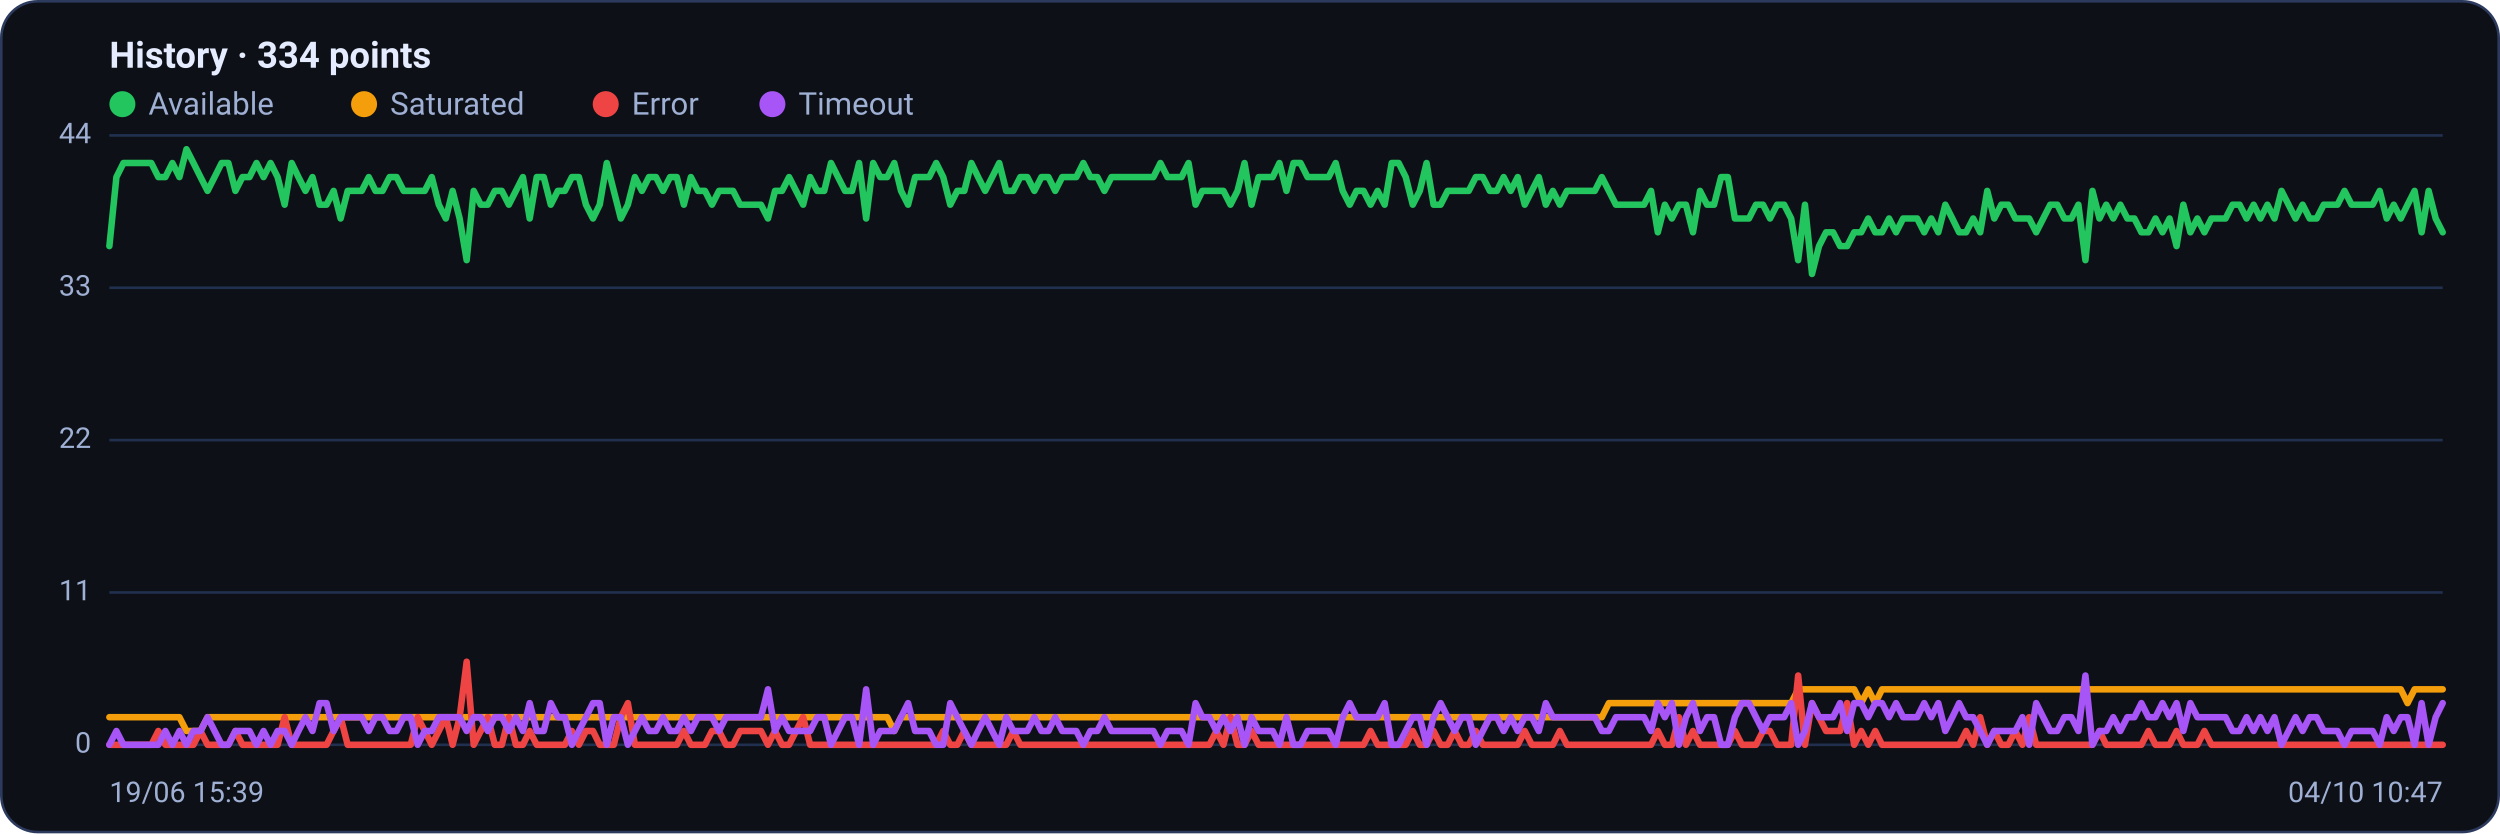
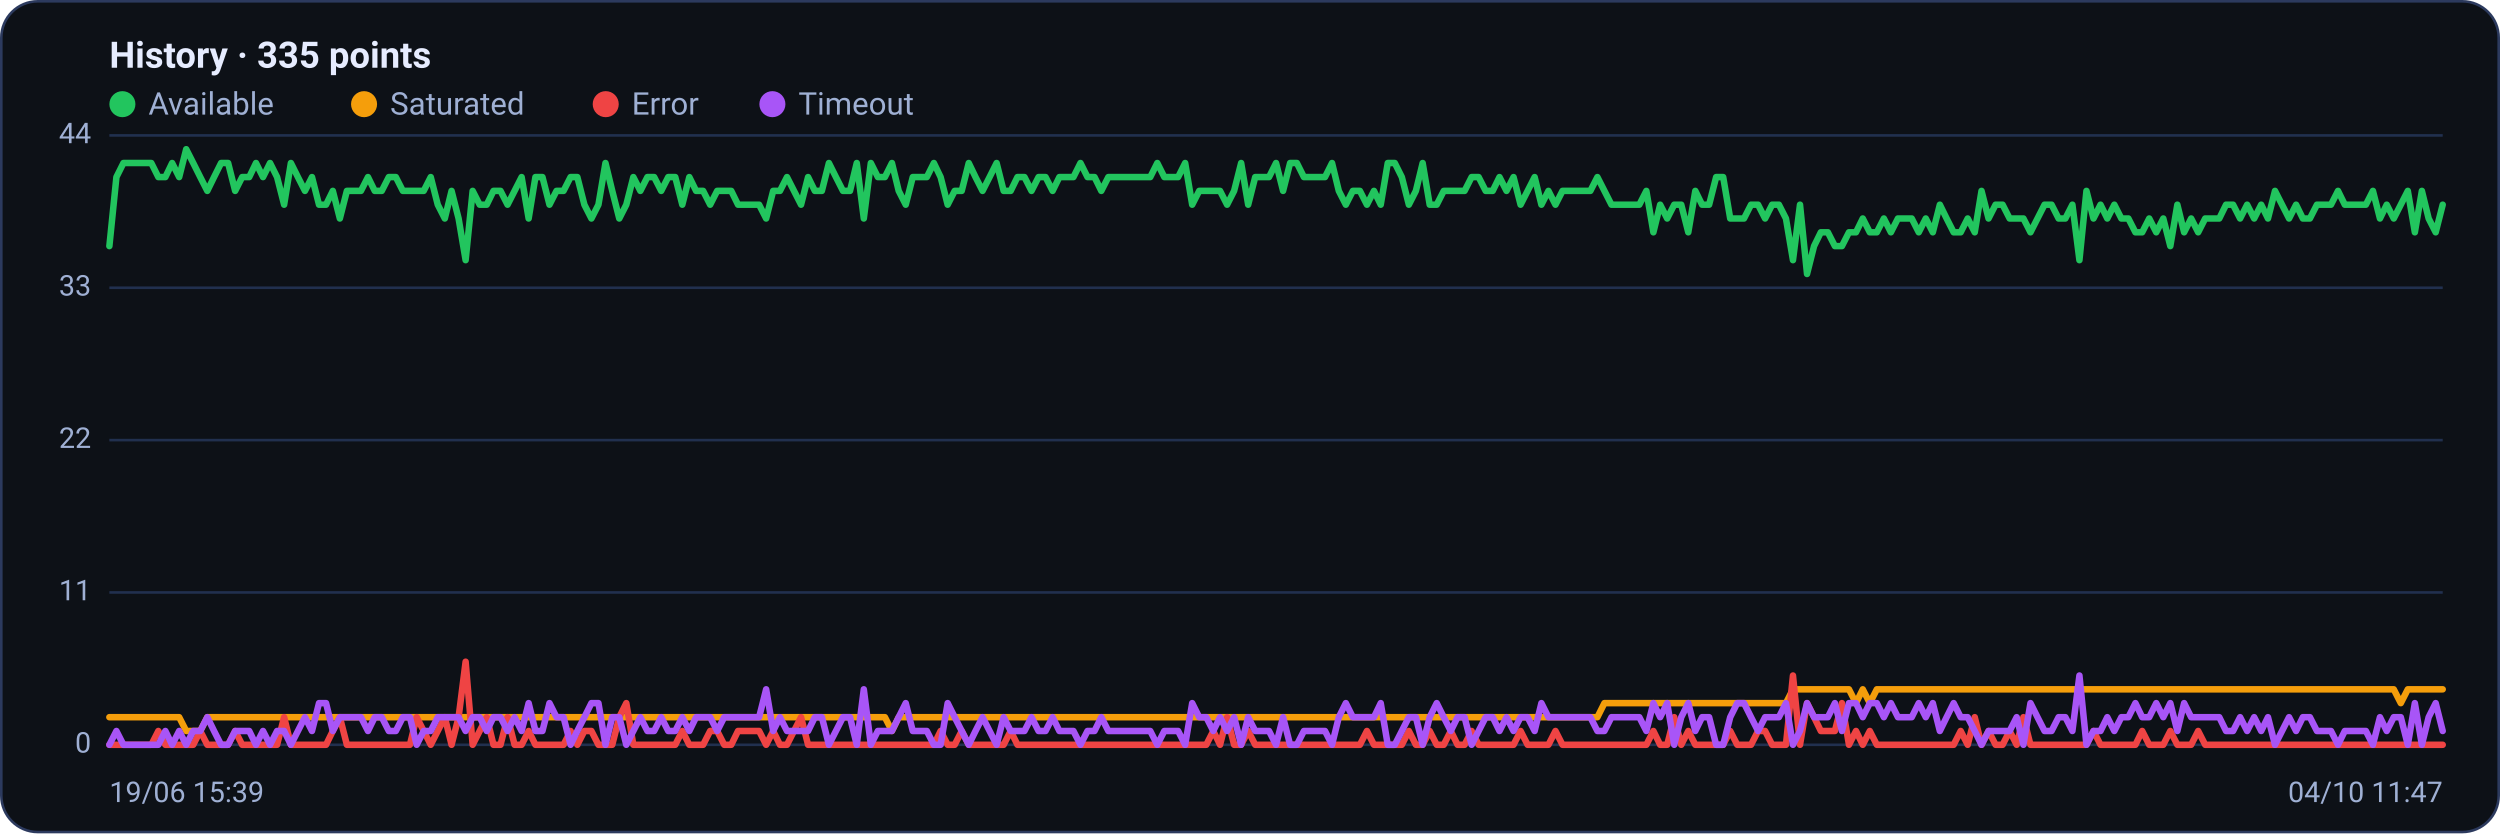
<svg xmlns="http://www.w3.org/2000/svg" viewBox="0 0 960 320" width="960" height="320" font-family="Segoe UI, system-ui, -apple-system, Roboto, Helvetica, Arial, sans-serif" role="img" aria-label="Availability history per region">
  <rect x="0.5" y="0.5" width="959" height="319" rx="14" fill="#0d1117" stroke="#2c3a5e" />
-   <text x="42" y="26" font-size="14" font-weight="600" fill="#e6ecff">History · 334 points</text>
+   <text x="42" y="26" font-size="14" font-weight="600" fill="#e6ecff">History · 335 points</text>
  <circle cx="47" cy="40" r="5" fill="#22c55e" />
  <text x="57" y="44" font-size="12" fill="#9fb0d4">Available</text>
  <circle cx="139.8" cy="40" r="5" fill="#f59e0b" />
  <text x="149.8" y="44" font-size="12" fill="#9fb0d4">Saturated</text>
  <circle cx="232.6" cy="40" r="5" fill="#ef4444" />
  <text x="242.6" y="44" font-size="12" fill="#9fb0d4">Error</text>
  <circle cx="296.6" cy="40" r="5" fill="#a855f7" />
  <text x="306.6" y="44" font-size="12" fill="#9fb0d4">Timeout</text>
  <line x1="42" y1="286.0" x2="938" y2="286.0" stroke="#21304f" stroke-width="1" />
  <text x="35" y="289.0" text-anchor="end" font-size="11" fill="#9fb0d4">0</text>
  <line x1="42" y1="227.5" x2="938" y2="227.5" stroke="#21304f" stroke-width="1" />
  <text x="35" y="230.5" text-anchor="end" font-size="11" fill="#9fb0d4">11</text>
  <line x1="42" y1="169.0" x2="938" y2="169.0" stroke="#21304f" stroke-width="1" />
  <text x="35" y="172.0" text-anchor="end" font-size="11" fill="#9fb0d4">22</text>
  <line x1="42" y1="110.5" x2="938" y2="110.5" stroke="#21304f" stroke-width="1" />
  <text x="35" y="113.5" text-anchor="end" font-size="11" fill="#9fb0d4">33</text>
  <line x1="42" y1="52.0" x2="938" y2="52.0" stroke="#21304f" stroke-width="1" />
  <text x="35" y="55.0" text-anchor="end" font-size="11" fill="#9fb0d4">44</text>
-   <polyline fill="none" stroke="#22c55e" stroke-width="2.5" stroke-linejoin="round" stroke-linecap="round" points="42.0,94.5 44.7,68.0 47.4,62.6 50.1,62.6 52.8,62.6 55.5,62.6 58.1,62.6 60.8,68.0 63.5,68.0 66.2,62.6 68.9,68.0 71.6,57.3 74.3,62.6 77.0,68.0 79.7,73.3 82.4,68.0 85.1,62.6 87.7,62.6 90.4,73.3 93.1,68.0 95.8,68.0 98.5,62.6 101.2,68.0 103.9,62.6 106.6,68.0 109.3,78.6 112.0,62.6 114.6,68.0 117.3,73.3 120.0,68.0 122.7,78.6 125.4,78.6 128.1,73.3 130.8,83.9 133.5,73.3 136.2,73.3 138.9,73.3 141.6,68.0 144.2,73.3 146.9,73.3 149.6,68.0 152.3,68.0 155.0,73.3 157.7,73.3 160.4,73.3 163.1,73.3 165.8,68.0 168.5,78.6 171.2,83.9 173.8,73.3 176.5,83.9 179.2,99.9 181.9,73.3 184.6,78.6 187.3,78.6 190.0,73.3 192.7,73.3 195.4,78.6 198.1,73.3 200.8,68.0 203.4,83.9 206.1,68.0 208.8,68.0 211.5,78.6 214.2,73.3 216.9,73.3 219.6,68.0 222.3,68.0 225.0,78.6 227.7,83.9 230.3,78.6 233.0,62.6 235.7,73.3 238.4,83.9 241.1,78.6 243.8,68.0 246.5,73.3 249.2,68.0 251.9,68.0 254.6,73.3 257.3,68.0 259.9,68.0 262.6,78.6 265.3,68.0 268.0,73.3 270.7,73.3 273.4,78.6 276.1,73.3 278.8,73.3 281.5,73.3 284.2,78.6 286.9,78.6 289.5,78.6 292.2,78.6 294.9,83.9 297.6,73.3 300.3,73.3 303.0,68.0 305.7,73.3 308.4,78.6 311.1,68.0 313.8,73.3 316.5,73.3 319.1,62.6 321.8,68.0 324.5,73.3 327.2,73.3 329.9,62.6 332.6,83.9 335.3,62.6 338.0,68.0 340.7,68.0 343.4,62.6 346.0,73.3 348.7,78.6 351.4,68.0 354.1,68.0 356.8,68.0 359.5,62.6 362.2,68.0 364.9,78.6 367.6,73.3 370.3,73.3 373.0,62.6 375.6,68.0 378.3,73.3 381.0,68.0 383.7,62.6 386.4,73.3 389.1,73.3 391.8,68.0 394.5,68.0 397.2,73.3 399.9,68.0 402.6,68.0 405.2,73.3 407.9,68.0 410.6,68.0 413.3,68.0 416.0,62.6 418.7,68.0 421.4,68.0 424.1,73.3 426.8,68.0 429.5,68.0 432.2,68.0 434.8,68.0 437.5,68.0 440.2,68.0 442.9,68.0 445.6,62.6 448.3,68.0 451.0,68.0 453.7,68.0 456.4,62.6 459.1,78.6 461.7,73.3 464.4,73.3 467.1,73.3 469.8,73.3 472.5,78.6 475.2,73.3 477.9,62.6 480.6,78.6 483.3,68.0 486.0,68.0 488.7,68.0 491.3,62.6 494.0,73.3 496.7,62.6 499.4,62.6 502.1,68.0 504.8,68.0 507.5,68.0 510.2,68.0 512.9,62.6 515.6,73.3 518.3,78.6 520.9,73.3 523.6,73.3 526.3,78.6 529.0,73.3 531.7,78.6 534.4,62.6 537.1,62.6 539.8,68.0 542.5,78.6 545.2,73.3 547.8,62.6 550.5,78.6 553.2,78.6 555.9,73.3 558.6,73.3 561.3,73.3 564.0,73.3 566.7,68.0 569.4,68.0 572.1,73.3 574.8,73.3 577.4,68.0 580.1,73.3 582.8,68.0 585.5,78.6 588.2,73.3 590.9,68.0 593.6,78.6 596.3,73.3 599.0,78.6 601.7,73.3 604.4,73.3 607.0,73.3 609.7,73.3 612.4,73.3 615.1,68.0 617.8,73.3 620.5,78.6 623.2,78.6 625.9,78.6 628.6,78.6 631.3,78.6 634.0,73.3 636.6,89.2 639.3,78.6 642.0,83.9 644.7,78.6 647.4,78.6 650.1,89.2 652.8,73.3 655.5,78.6 658.2,78.6 660.9,68.0 663.5,68.0 666.2,83.9 668.9,83.9 671.6,83.9 674.3,78.6 677.0,78.6 679.7,83.9 682.4,78.6 685.1,78.6 687.8,83.9 690.5,99.9 693.1,78.6 695.8,105.2 698.5,94.5 701.2,89.2 703.9,89.2 706.6,94.5 709.3,94.5 712.0,89.2 714.7,89.2 717.4,83.9 720.1,89.2 722.7,89.2 725.4,83.9 728.1,89.2 730.8,83.9 733.5,83.9 736.2,83.9 738.9,89.2 741.6,83.9 744.3,89.2 747.0,78.6 749.7,83.9 752.3,89.2 755.0,89.2 757.7,83.9 760.4,89.2 763.1,73.3 765.8,83.9 768.5,78.6 771.2,78.6 773.9,83.9 776.6,83.9 779.2,83.9 781.9,89.2 784.6,83.9 787.3,78.6 790.0,78.6 792.7,83.9 795.4,83.9 798.1,78.6 800.8,99.9 803.5,73.3 806.2,83.9 808.8,78.6 811.5,83.9 814.2,78.6 816.9,83.9 819.6,83.9 822.3,89.2 825.0,89.2 827.7,83.9 830.4,89.2 833.1,83.9 835.8,94.5 838.4,78.6 841.1,89.2 843.8,83.9 846.5,89.2 849.2,83.9 851.9,83.9 854.6,83.9 857.3,78.6 860.0,78.6 862.7,83.9 865.4,78.6 868.0,83.9 870.7,78.6 873.4,83.9 876.1,73.3 878.8,78.6 881.5,83.9 884.2,78.6 886.9,83.9 889.6,83.9 892.3,78.6 894.9,78.6 897.6,78.6 900.3,73.3 903.0,78.6 905.7,78.6 908.4,78.6 911.1,78.6 913.8,73.3 916.5,83.9 919.2,78.6 921.9,83.9 924.5,78.6 927.2,73.3 929.9,89.2 932.6,73.3 935.3,83.9 938.0,89.2" />
-   <polyline fill="none" stroke="#f59e0b" stroke-width="2.5" stroke-linejoin="round" stroke-linecap="round" points="42.0,275.4 44.7,275.4 47.4,275.4 50.1,275.4 52.8,275.4 55.5,275.4 58.1,275.4 60.8,275.4 63.5,275.4 66.2,275.4 68.9,275.4 71.6,280.7 74.3,280.7 77.0,280.7 79.7,275.4 82.4,275.4 85.1,275.4 87.7,275.4 90.4,275.4 93.1,275.4 95.8,275.4 98.5,275.4 101.2,275.4 103.9,275.4 106.6,275.4 109.3,275.4 112.0,275.4 114.6,275.4 117.3,275.4 120.0,275.4 122.7,275.4 125.4,275.4 128.1,275.4 130.8,275.4 133.5,275.4 136.2,275.4 138.9,275.4 141.6,275.4 144.2,275.4 146.9,275.4 149.6,275.4 152.3,275.4 155.0,275.4 157.7,275.4 160.4,275.4 163.1,275.4 165.8,275.4 168.5,275.4 171.2,275.4 173.8,275.4 176.5,275.4 179.2,275.4 181.9,275.4 184.6,275.4 187.3,275.4 190.0,275.4 192.7,275.4 195.4,275.4 198.1,275.4 200.8,275.4 203.4,275.4 206.1,275.4 208.8,275.4 211.5,275.4 214.2,275.4 216.9,275.4 219.6,275.4 222.3,275.4 225.0,275.4 227.7,275.4 230.3,275.4 233.0,275.4 235.7,275.4 238.4,275.4 241.1,275.4 243.8,275.4 246.5,275.4 249.2,275.4 251.9,275.4 254.6,275.4 257.3,275.4 259.9,275.4 262.6,275.4 265.3,275.4 268.0,275.4 270.7,275.4 273.4,275.4 276.1,275.4 278.8,275.4 281.5,275.4 284.2,275.4 286.9,275.4 289.5,275.4 292.2,275.4 294.9,275.4 297.6,275.4 300.3,275.4 303.0,275.4 305.7,275.4 308.4,275.4 311.1,275.4 313.8,275.4 316.5,275.4 319.1,275.4 321.8,275.4 324.5,275.4 327.2,275.4 329.9,275.4 332.6,275.4 335.3,275.4 338.0,275.4 340.7,275.4 343.4,280.7 346.0,275.4 348.7,275.4 351.4,275.4 354.1,275.4 356.8,275.4 359.5,275.4 362.2,275.4 364.9,275.4 367.6,275.4 370.3,275.4 373.0,275.4 375.6,275.4 378.3,275.4 381.0,275.4 383.7,275.4 386.4,275.4 389.1,275.4 391.8,275.4 394.5,275.4 397.2,275.4 399.9,275.4 402.6,275.4 405.2,275.4 407.9,275.4 410.6,275.4 413.3,275.4 416.0,275.4 418.7,275.4 421.4,275.4 424.1,275.4 426.8,275.4 429.5,275.4 432.2,275.4 434.8,275.4 437.5,275.4 440.2,275.4 442.9,275.4 445.6,275.4 448.3,275.4 451.0,275.4 453.7,275.4 456.4,275.4 459.1,275.4 461.7,275.4 464.4,275.4 467.1,275.4 469.8,275.4 472.5,275.4 475.2,275.4 477.9,275.4 480.6,275.4 483.3,275.4 486.0,275.4 488.7,275.4 491.3,275.4 494.0,275.4 496.7,275.4 499.4,275.4 502.1,275.4 504.8,275.4 507.5,275.4 510.2,275.4 512.9,275.4 515.6,275.4 518.3,275.4 520.9,275.4 523.6,275.4 526.3,275.4 529.0,275.4 531.7,275.4 534.4,275.4 537.1,275.4 539.8,275.4 542.5,275.4 545.2,275.4 547.8,275.4 550.5,275.4 553.2,275.4 555.9,275.4 558.6,275.4 561.3,275.4 564.0,275.4 566.7,275.4 569.4,275.4 572.1,275.4 574.8,275.4 577.4,275.4 580.1,275.4 582.8,275.4 585.5,275.4 588.2,275.4 590.9,275.4 593.6,275.4 596.3,275.4 599.0,275.4 601.7,275.4 604.4,275.4 607.0,275.4 609.7,275.4 612.4,275.4 615.1,275.4 617.8,270.0 620.5,270.0 623.2,270.0 625.9,270.0 628.6,270.0 631.3,270.0 634.0,270.0 636.6,270.0 639.3,270.0 642.0,270.0 644.7,270.0 647.4,270.0 650.1,270.0 652.8,270.0 655.5,270.0 658.2,270.0 660.9,270.0 663.5,270.0 666.2,270.0 668.9,270.0 671.6,270.0 674.3,270.0 677.0,270.0 679.7,270.0 682.4,270.0 685.1,270.0 687.8,270.0 690.5,264.7 693.1,264.7 695.8,264.7 698.5,264.7 701.2,264.7 703.9,264.7 706.6,264.7 709.3,264.7 712.0,264.7 714.7,270.0 717.4,264.7 720.1,270.0 722.7,264.7 725.4,264.7 728.1,264.7 730.8,264.7 733.5,264.7 736.2,264.7 738.9,264.7 741.6,264.7 744.3,264.7 747.0,264.7 749.7,264.7 752.3,264.7 755.0,264.7 757.7,264.7 760.4,264.7 763.1,264.7 765.8,264.7 768.5,264.7 771.2,264.7 773.9,264.7 776.6,264.7 779.2,264.7 781.9,264.7 784.6,264.7 787.3,264.7 790.0,264.7 792.7,264.7 795.4,264.7 798.1,264.7 800.8,264.7 803.5,264.7 806.2,264.7 808.8,264.7 811.5,264.7 814.2,264.7 816.9,264.7 819.6,264.7 822.3,264.7 825.0,264.7 827.7,264.7 830.4,264.7 833.1,264.7 835.8,264.7 838.4,264.7 841.1,264.7 843.8,264.7 846.5,264.7 849.2,264.7 851.9,264.7 854.6,264.7 857.3,264.7 860.0,264.7 862.7,264.7 865.4,264.7 868.0,264.7 870.7,264.7 873.4,264.7 876.1,264.7 878.8,264.7 881.5,264.7 884.2,264.7 886.9,264.7 889.6,264.7 892.3,264.7 894.9,264.7 897.6,264.7 900.3,264.7 903.0,264.7 905.7,264.7 908.4,264.7 911.1,264.7 913.8,264.7 916.5,264.7 919.2,264.7 921.9,264.7 924.5,270.0 927.2,264.7 929.9,264.7 932.6,264.7 935.3,264.7 938.0,264.7" />
-   <polyline fill="none" stroke="#ef4444" stroke-width="2.5" stroke-linejoin="round" stroke-linecap="round" points="42.0,286.0 44.7,286.0 47.4,286.0 50.1,286.0 52.8,286.0 55.5,286.0 58.1,286.0 60.8,280.7 63.5,286.0 66.2,286.0 68.9,286.0 71.6,286.0 74.3,286.0 77.0,280.7 79.7,286.0 82.4,286.0 85.1,286.0 87.7,286.0 90.4,280.7 93.1,286.0 95.8,286.0 98.5,286.0 101.2,286.0 103.9,286.0 106.6,286.0 109.3,275.4 112.0,286.0 114.6,286.0 117.3,286.0 120.0,286.0 122.7,286.0 125.4,286.0 128.1,280.7 130.8,275.4 133.5,286.0 136.2,286.0 138.9,286.0 141.6,286.0 144.2,286.0 146.9,286.0 149.6,286.0 152.3,286.0 155.0,286.0 157.7,286.0 160.4,275.4 163.1,280.7 165.8,286.0 168.5,280.7 171.2,275.4 173.8,286.0 176.5,275.4 179.2,254.1 181.9,286.0 184.6,280.7 187.3,275.4 190.0,286.0 192.7,286.0 195.4,275.4 198.1,286.0 200.8,286.0 203.4,280.7 206.1,286.0 208.8,286.0 211.5,286.0 214.2,286.0 216.9,286.0 219.6,280.7 222.3,286.0 225.0,280.7 227.7,280.7 230.3,286.0 233.0,286.0 235.7,286.0 238.4,275.4 241.1,270.0 243.8,286.0 246.5,286.0 249.2,286.0 251.9,286.0 254.6,286.0 257.3,286.0 259.9,286.0 262.6,280.7 265.3,286.0 268.0,286.0 270.7,286.0 273.4,280.7 276.1,280.7 278.8,286.0 281.5,286.0 284.2,280.7 286.9,280.7 289.5,280.7 292.2,280.7 294.9,286.0 297.6,280.7 300.3,286.0 303.0,286.0 305.7,280.7 308.4,275.4 311.1,286.0 313.8,286.0 316.5,286.0 319.1,286.0 321.8,286.0 324.5,286.0 327.2,286.0 329.9,286.0 332.6,286.0 335.3,286.0 338.0,286.0 340.7,286.0 343.4,286.0 346.0,286.0 348.7,286.0 351.4,286.0 354.1,286.0 356.8,286.0 359.5,286.0 362.2,280.7 364.9,286.0 367.6,286.0 370.3,280.7 373.0,286.0 375.6,286.0 378.3,286.0 381.0,286.0 383.7,286.0 386.4,286.0 389.1,280.7 391.8,286.0 394.5,286.0 397.2,286.0 399.9,286.0 402.6,286.0 405.2,286.0 407.9,286.0 410.6,286.0 413.3,286.0 416.0,286.0 418.7,286.0 421.4,286.0 424.1,286.0 426.8,286.0 429.5,286.0 432.2,286.0 434.8,286.0 437.5,286.0 440.2,286.0 442.9,286.0 445.6,286.0 448.3,286.0 451.0,286.0 453.7,286.0 456.4,286.0 459.1,286.0 461.7,286.0 464.4,286.0 467.1,280.7 469.8,286.0 472.5,275.4 475.2,286.0 477.9,286.0 480.6,280.7 483.3,286.0 486.0,286.0 488.7,286.0 491.3,286.0 494.0,286.0 496.7,286.0 499.4,286.0 502.1,286.0 504.8,286.0 507.5,286.0 510.2,286.0 512.9,286.0 515.6,286.0 518.3,286.0 520.9,286.0 523.6,286.0 526.3,280.7 529.0,286.0 531.7,286.0 534.4,286.0 537.1,286.0 539.8,286.0 542.5,280.7 545.2,286.0 547.8,286.0 550.5,280.7 553.2,286.0 555.9,286.0 558.6,280.7 561.3,286.0 564.0,286.0 566.7,280.7 569.4,286.0 572.1,286.0 574.8,286.0 577.4,286.0 580.1,286.0 582.8,286.0 585.5,280.7 588.2,286.0 590.9,286.0 593.6,286.0 596.3,286.0 599.0,280.7 601.7,286.0 604.4,286.0 607.0,286.0 609.7,286.0 612.4,286.0 615.1,286.0 617.8,286.0 620.5,286.0 623.2,286.0 625.9,286.0 628.6,286.0 631.3,286.0 634.0,286.0 636.6,280.7 639.3,286.0 642.0,286.0 644.7,275.4 647.4,286.0 650.1,280.7 652.8,286.0 655.5,286.0 658.2,286.0 660.9,286.0 663.5,286.0 666.2,280.7 668.9,286.0 671.6,286.0 674.3,286.0 677.0,280.7 679.7,280.7 682.4,286.0 685.1,286.0 687.8,286.0 690.5,259.4 693.1,286.0 695.8,270.0 698.5,275.4 701.2,280.7 703.9,280.7 706.6,280.7 709.3,270.0 712.0,286.0 714.7,280.7 717.4,286.0 720.1,280.7 722.7,286.0 725.4,286.0 728.1,286.0 730.8,286.0 733.5,286.0 736.2,286.0 738.9,286.0 741.6,286.0 744.3,286.0 747.0,286.0 749.7,286.0 752.3,286.0 755.0,280.7 757.7,286.0 760.4,275.4 763.1,286.0 765.8,280.7 768.5,286.0 771.2,286.0 773.9,280.7 776.6,286.0 779.2,275.4 781.9,286.0 784.6,286.0 787.3,286.0 790.0,286.0 792.7,286.0 795.4,286.0 798.1,286.0 800.8,286.0 803.5,286.0 806.2,280.7 808.8,286.0 811.5,286.0 814.2,286.0 816.9,286.0 819.6,286.0 822.3,286.0 825.0,280.7 827.7,286.0 830.4,286.0 833.1,286.0 835.8,280.7 838.4,286.0 841.1,286.0 843.8,286.0 846.5,280.7 849.2,286.0 851.9,286.0 854.6,286.0 857.3,286.0 860.0,286.0 862.7,286.0 865.4,286.0 868.0,286.0 870.7,286.0 873.4,286.0 876.1,286.0 878.8,286.0 881.5,286.0 884.2,286.0 886.9,286.0 889.6,286.0 892.3,286.0 894.9,286.0 897.6,286.0 900.3,286.0 903.0,286.0 905.7,286.0 908.4,286.0 911.1,286.0 913.8,286.0 916.5,286.0 919.2,286.0 921.9,286.0 924.5,286.0 927.2,286.0 929.9,286.0 932.6,286.0 935.3,286.0 938.0,286.0" />
-   <polyline fill="none" stroke="#a855f7" stroke-width="2.5" stroke-linejoin="round" stroke-linecap="round" points="42.0,286.0 44.7,280.7 47.4,286.0 50.1,286.0 52.8,286.0 55.5,286.0 58.1,286.0 60.8,286.0 63.5,280.7 66.2,286.0 68.9,280.7 71.6,286.0 74.3,280.7 77.0,280.7 79.7,275.4 82.4,280.7 85.1,286.0 87.7,286.0 90.4,280.7 93.1,280.7 95.8,280.7 98.5,286.0 101.2,280.7 103.9,286.0 106.6,280.7 109.3,280.7 112.0,286.0 114.6,280.7 117.3,275.4 120.0,280.7 122.7,270.0 125.4,270.0 128.1,280.7 130.8,275.4 133.5,275.4 136.2,275.4 138.9,275.4 141.6,280.7 144.2,275.4 146.9,275.4 149.6,280.7 152.3,280.7 155.0,275.4 157.7,275.4 160.4,286.0 163.1,280.7 165.8,280.7 168.5,275.4 171.2,275.4 173.8,275.4 176.5,275.4 179.2,280.7 181.9,275.4 184.6,275.4 187.3,280.7 190.0,275.4 192.7,275.4 195.4,280.7 198.1,275.4 200.8,280.7 203.4,270.0 206.1,280.7 208.8,280.7 211.5,270.0 214.2,275.4 216.9,275.4 219.6,286.0 222.3,280.7 225.0,275.4 227.7,270.0 230.3,270.0 233.0,286.0 235.7,275.4 238.4,275.4 241.1,286.0 243.8,280.7 246.5,275.4 249.2,280.7 251.9,280.7 254.6,275.4 257.3,280.7 259.9,280.7 262.6,275.4 265.3,280.7 268.0,275.4 270.7,275.4 273.4,275.4 276.1,280.7 278.8,275.4 281.5,275.4 284.2,275.4 286.9,275.4 289.5,275.4 292.2,275.4 294.9,264.7 297.6,280.7 300.3,275.4 303.0,280.7 305.7,280.7 308.4,280.7 311.1,280.7 313.8,275.4 316.5,275.4 319.1,286.0 321.8,280.7 324.5,275.4 327.2,275.4 329.9,286.0 332.6,264.7 335.3,286.0 338.0,280.7 340.7,280.7 343.4,280.7 346.0,275.4 348.7,270.0 351.4,280.7 354.1,280.7 356.8,280.7 359.5,286.0 362.2,286.0 364.9,270.0 367.6,275.4 370.3,280.7 373.0,286.0 375.6,280.7 378.3,275.4 381.0,280.7 383.7,286.0 386.4,275.4 389.1,280.7 391.8,280.7 394.5,280.7 397.2,275.4 399.9,280.7 402.6,280.7 405.2,275.4 407.9,280.7 410.6,280.7 413.3,280.7 416.0,286.0 418.7,280.7 421.4,280.7 424.1,275.4 426.8,280.7 429.5,280.7 432.2,280.7 434.8,280.7 437.5,280.7 440.2,280.7 442.9,280.7 445.6,286.0 448.3,280.7 451.0,280.7 453.7,280.7 456.4,286.0 459.1,270.0 461.7,275.4 464.4,275.4 467.1,280.7 469.8,275.4 472.5,280.7 475.2,275.4 477.9,286.0 480.6,275.4 483.3,280.7 486.0,280.7 488.7,280.7 491.3,286.0 494.0,275.4 496.7,286.0 499.4,286.0 502.1,280.7 504.8,280.7 507.5,280.7 510.2,280.7 512.9,286.0 515.6,275.4 518.3,270.0 520.9,275.4 523.6,275.4 526.3,275.4 529.0,275.4 531.7,270.0 534.4,286.0 537.1,286.0 539.8,280.7 542.5,275.4 545.2,275.4 547.8,286.0 550.5,275.4 553.2,270.0 555.9,275.4 558.6,280.7 561.3,275.4 564.0,275.4 566.7,286.0 569.4,280.7 572.1,275.4 574.8,275.4 577.4,280.7 580.1,275.4 582.8,280.7 585.5,275.4 588.2,275.4 590.9,280.7 593.6,270.0 596.3,275.4 599.0,275.4 601.7,275.4 604.4,275.4 607.0,275.4 609.7,275.4 612.4,275.4 615.1,280.7 617.8,280.7 620.5,275.4 623.2,275.4 625.9,275.4 628.6,275.4 631.3,275.4 634.0,280.7 636.6,270.0 639.3,275.4 642.0,270.0 644.7,286.0 647.4,275.4 650.1,270.0 652.8,280.7 655.5,275.4 658.2,275.4 660.9,286.0 663.5,286.0 666.2,275.4 668.9,270.0 671.6,270.0 674.3,275.4 677.0,280.7 679.7,275.4 682.4,275.4 685.1,275.4 687.8,270.0 690.5,286.0 693.1,280.7 695.8,270.0 698.5,275.4 701.2,275.4 703.9,275.4 706.6,270.0 709.3,280.7 712.0,270.0 714.7,270.0 717.4,275.4 720.1,270.0 722.7,270.0 725.4,275.4 728.1,270.0 730.8,275.4 733.5,275.4 736.2,275.4 738.9,270.0 741.6,275.4 744.3,270.0 747.0,280.7 749.7,275.4 752.3,270.0 755.0,275.4 757.7,275.4 760.4,280.7 763.1,286.0 765.8,280.7 768.5,280.7 771.2,280.7 773.9,280.7 776.6,275.4 779.2,286.0 781.9,270.0 784.6,275.4 787.3,280.7 790.0,280.7 792.7,275.4 795.4,275.4 798.1,280.7 800.8,259.4 803.5,286.0 806.2,280.7 808.8,280.7 811.5,275.4 814.2,280.7 816.9,275.4 819.6,275.4 822.3,270.0 825.0,275.4 827.7,275.4 830.4,270.0 833.1,275.4 835.8,270.0 838.4,280.7 841.1,270.0 843.8,275.4 846.5,275.4 849.2,275.4 851.9,275.4 854.6,275.4 857.3,280.7 860.0,280.7 862.7,275.4 865.4,280.7 868.0,275.4 870.7,280.7 873.4,275.4 876.1,286.0 878.8,280.7 881.5,275.4 884.2,280.7 886.9,275.4 889.6,275.4 892.3,280.7 894.9,280.7 897.6,280.7 900.3,286.0 903.0,280.7 905.7,280.7 908.4,280.7 911.1,280.7 913.8,286.0 916.5,275.4 919.2,280.7 921.9,275.4 924.5,275.4 927.2,286.0 929.9,270.0 932.6,286.0 935.3,275.4 938.0,270.0" />
+   <polyline fill="none" stroke="#22c55e" stroke-width="2.5" stroke-linejoin="round" stroke-linecap="round" points="42.0,94.5 44.7,68.0 47.4,62.6 50.0,62.6 52.7,62.6 55.4,62.6 58.1,62.6 60.8,68.0 63.5,68.0 66.1,62.6 68.8,68.0 71.5,57.3 74.2,62.6 76.9,68.0 79.6,73.3 82.2,68.0 84.9,62.6 87.6,62.6 90.3,73.3 93.0,68.0 95.7,68.0 98.3,62.6 101.0,68.0 103.7,62.6 106.4,68.0 109.1,78.6 111.7,62.6 114.4,68.0 117.1,73.3 119.8,68.0 122.5,78.6 125.2,78.6 127.8,73.3 130.5,83.9 133.2,73.3 135.9,73.3 138.6,73.3 141.3,68.0 143.9,73.3 146.6,73.3 149.3,68.0 152.0,68.0 154.7,73.3 157.4,73.3 160.0,73.3 162.7,73.3 165.4,68.0 168.1,78.6 170.8,83.9 173.4,73.3 176.1,83.9 178.8,99.9 181.5,73.3 184.2,78.6 186.9,78.6 189.5,73.3 192.2,73.3 194.9,78.6 197.6,73.3 200.3,68.0 203.0,83.9 205.6,68.0 208.3,68.0 211.0,78.6 213.7,73.3 216.4,73.3 219.1,68.0 221.7,68.0 224.4,78.6 227.1,83.9 229.8,78.6 232.5,62.6 235.1,73.3 237.8,83.9 240.5,78.6 243.2,68.0 245.9,73.3 248.6,68.0 251.2,68.0 253.9,73.3 256.6,68.0 259.3,68.0 262.0,78.6 264.7,68.0 267.3,73.3 270.0,73.3 272.7,78.6 275.4,73.3 278.1,73.3 280.8,73.3 283.4,78.6 286.1,78.6 288.8,78.6 291.5,78.6 294.2,83.9 296.9,73.3 299.5,73.3 302.2,68.0 304.9,73.3 307.6,78.6 310.3,68.0 312.9,73.3 315.6,73.3 318.3,62.6 321.0,68.0 323.7,73.3 326.4,73.3 329.0,62.6 331.7,83.9 334.4,62.6 337.1,68.0 339.8,68.0 342.5,62.6 345.1,73.3 347.8,78.6 350.5,68.0 353.2,68.0 355.9,68.0 358.6,62.6 361.2,68.0 363.9,78.6 366.6,73.3 369.3,73.3 372.0,62.6 374.6,68.0 377.3,73.3 380.0,68.0 382.7,62.6 385.4,73.3 388.1,73.3 390.7,68.0 393.4,68.0 396.1,73.3 398.8,68.0 401.5,68.0 404.2,73.3 406.8,68.0 409.5,68.0 412.2,68.0 414.9,62.6 417.6,68.0 420.3,68.0 422.9,73.3 425.6,68.0 428.3,68.0 431.0,68.0 433.7,68.0 436.3,68.0 439.0,68.0 441.7,68.0 444.4,62.6 447.1,68.0 449.8,68.0 452.4,68.0 455.1,62.6 457.8,78.6 460.5,73.3 463.2,73.3 465.9,73.3 468.5,73.3 471.2,78.6 473.9,73.3 476.6,62.6 479.3,78.6 482.0,68.0 484.6,68.0 487.3,68.0 490.0,62.6 492.7,73.3 495.4,62.6 498.0,62.6 500.7,68.0 503.4,68.0 506.1,68.0 508.8,68.0 511.5,62.6 514.1,73.3 516.8,78.6 519.5,73.3 522.2,73.3 524.9,78.6 527.6,73.3 530.2,78.6 532.9,62.6 535.6,62.6 538.3,68.0 541.0,78.6 543.7,73.3 546.3,62.6 549.0,78.6 551.7,78.6 554.4,73.3 557.1,73.3 559.7,73.3 562.4,73.3 565.1,68.0 567.8,68.0 570.5,73.3 573.2,73.3 575.8,68.0 578.5,73.3 581.2,68.0 583.9,78.6 586.6,73.3 589.3,68.0 591.9,78.6 594.6,73.3 597.3,78.6 600.0,73.3 602.7,73.3 605.4,73.3 608.0,73.3 610.7,73.3 613.4,68.0 616.1,73.3 618.8,78.6 621.4,78.6 624.1,78.6 626.8,78.6 629.5,78.6 632.2,73.3 634.9,89.2 637.5,78.6 640.2,83.9 642.9,78.6 645.6,78.6 648.3,89.2 651.0,73.3 653.6,78.6 656.3,78.6 659.0,68.0 661.7,68.0 664.4,83.9 667.1,83.9 669.7,83.9 672.4,78.6 675.1,78.6 677.8,83.9 680.5,78.6 683.1,78.6 685.8,83.9 688.5,99.9 691.2,78.6 693.9,105.2 696.6,94.5 699.2,89.2 701.9,89.2 704.6,94.5 707.3,94.5 710.0,89.2 712.7,89.2 715.3,83.9 718.0,89.2 720.7,89.2 723.4,83.9 726.1,89.2 728.8,83.9 731.4,83.9 734.1,83.9 736.8,89.2 739.5,83.9 742.2,89.2 744.9,78.6 747.5,83.9 750.2,89.2 752.9,89.2 755.6,83.9 758.3,89.2 760.9,73.3 763.6,83.9 766.3,78.6 769.0,78.6 771.7,83.9 774.4,83.9 777.0,83.9 779.7,89.2 782.4,83.9 785.1,78.6 787.8,78.6 790.5,83.9 793.1,83.9 795.8,78.6 798.5,99.9 801.2,73.3 803.9,83.9 806.6,78.6 809.2,83.9 811.9,78.6 814.6,83.9 817.3,83.9 820.0,89.2 822.6,89.2 825.3,83.9 828.0,89.2 830.7,83.9 833.4,94.5 836.1,78.6 838.7,89.2 841.4,83.9 844.1,89.2 846.8,83.9 849.5,83.9 852.2,83.9 854.8,78.6 857.5,78.6 860.2,83.9 862.9,78.6 865.6,83.9 868.3,78.6 870.9,83.9 873.6,73.3 876.3,78.6 879.0,83.9 881.7,78.6 884.3,83.9 887.0,83.9 889.7,78.6 892.4,78.6 895.1,78.6 897.8,73.3 900.4,78.6 903.1,78.6 905.8,78.6 908.5,78.6 911.2,73.3 913.9,83.9 916.5,78.6 919.2,83.9 921.9,78.6 924.6,73.3 927.3,89.2 930.0,73.3 932.6,83.9 935.3,89.2 938.0,78.6" />
+   <polyline fill="none" stroke="#f59e0b" stroke-width="2.5" stroke-linejoin="round" stroke-linecap="round" points="42.0,275.4 44.7,275.4 47.4,275.4 50.0,275.4 52.7,275.4 55.4,275.4 58.1,275.4 60.8,275.4 63.5,275.4 66.1,275.4 68.8,275.4 71.5,280.7 74.2,280.7 76.9,280.7 79.6,275.4 82.2,275.4 84.9,275.4 87.6,275.4 90.3,275.4 93.0,275.4 95.7,275.4 98.3,275.4 101.0,275.4 103.7,275.4 106.4,275.4 109.1,275.4 111.7,275.4 114.4,275.4 117.1,275.4 119.8,275.4 122.5,275.4 125.2,275.4 127.8,275.4 130.5,275.4 133.2,275.4 135.9,275.4 138.6,275.4 141.3,275.4 143.9,275.4 146.6,275.4 149.3,275.4 152.0,275.4 154.7,275.4 157.4,275.4 160.0,275.4 162.7,275.4 165.4,275.4 168.1,275.4 170.8,275.4 173.4,275.4 176.1,275.4 178.8,275.4 181.5,275.4 184.2,275.4 186.9,275.4 189.5,275.4 192.2,275.4 194.9,275.4 197.6,275.4 200.3,275.4 203.0,275.4 205.6,275.4 208.3,275.4 211.0,275.4 213.7,275.4 216.4,275.4 219.1,275.4 221.7,275.4 224.4,275.4 227.1,275.4 229.8,275.4 232.5,275.4 235.1,275.4 237.8,275.4 240.5,275.4 243.2,275.4 245.9,275.4 248.6,275.4 251.2,275.4 253.9,275.4 256.6,275.4 259.3,275.4 262.0,275.4 264.7,275.4 267.3,275.4 270.0,275.4 272.7,275.4 275.4,275.4 278.1,275.4 280.8,275.4 283.4,275.4 286.1,275.4 288.8,275.4 291.5,275.4 294.2,275.4 296.9,275.4 299.5,275.4 302.2,275.4 304.9,275.4 307.6,275.4 310.3,275.4 312.9,275.4 315.6,275.4 318.3,275.4 321.0,275.4 323.7,275.4 326.4,275.4 329.0,275.4 331.7,275.4 334.4,275.4 337.1,275.4 339.8,275.4 342.5,280.7 345.1,275.4 347.8,275.4 350.5,275.4 353.2,275.4 355.9,275.4 358.6,275.4 361.2,275.4 363.9,275.4 366.6,275.4 369.3,275.4 372.0,275.4 374.6,275.4 377.3,275.4 380.0,275.4 382.7,275.4 385.4,275.4 388.1,275.4 390.7,275.4 393.4,275.4 396.1,275.4 398.8,275.4 401.5,275.4 404.2,275.4 406.8,275.4 409.5,275.4 412.2,275.4 414.9,275.4 417.6,275.4 420.3,275.4 422.9,275.4 425.6,275.4 428.3,275.4 431.0,275.4 433.7,275.4 436.3,275.4 439.0,275.4 441.7,275.4 444.4,275.4 447.1,275.4 449.8,275.4 452.4,275.4 455.1,275.4 457.8,275.4 460.5,275.4 463.2,275.4 465.9,275.4 468.5,275.4 471.2,275.4 473.9,275.4 476.6,275.4 479.3,275.4 482.0,275.4 484.6,275.4 487.3,275.4 490.0,275.4 492.7,275.4 495.4,275.4 498.0,275.4 500.7,275.4 503.4,275.4 506.1,275.4 508.8,275.4 511.5,275.4 514.1,275.4 516.8,275.4 519.5,275.4 522.2,275.4 524.9,275.4 527.6,275.4 530.2,275.4 532.9,275.4 535.6,275.4 538.3,275.4 541.0,275.4 543.7,275.4 546.3,275.4 549.0,275.4 551.7,275.4 554.4,275.4 557.1,275.4 559.7,275.4 562.4,275.4 565.1,275.4 567.8,275.4 570.5,275.4 573.2,275.4 575.8,275.4 578.5,275.4 581.2,275.4 583.9,275.4 586.6,275.4 589.3,275.4 591.9,275.4 594.6,275.4 597.3,275.4 600.0,275.4 602.7,275.4 605.4,275.4 608.0,275.4 610.7,275.4 613.4,275.4 616.1,270.0 618.8,270.0 621.4,270.0 624.1,270.0 626.8,270.0 629.5,270.0 632.2,270.0 634.9,270.0 637.5,270.0 640.2,270.0 642.9,270.0 645.6,270.0 648.3,270.0 651.0,270.0 653.6,270.0 656.3,270.0 659.0,270.0 661.7,270.0 664.4,270.0 667.1,270.0 669.7,270.0 672.4,270.0 675.1,270.0 677.8,270.0 680.5,270.0 683.1,270.0 685.8,270.0 688.5,264.7 691.2,264.7 693.9,264.7 696.6,264.7 699.2,264.7 701.9,264.7 704.6,264.7 707.3,264.7 710.0,264.7 712.7,270.0 715.3,264.7 718.0,270.0 720.7,264.7 723.4,264.7 726.1,264.7 728.8,264.7 731.4,264.7 734.1,264.7 736.8,264.7 739.5,264.7 742.2,264.7 744.9,264.7 747.5,264.7 750.2,264.7 752.9,264.7 755.6,264.7 758.3,264.7 760.9,264.7 763.6,264.7 766.3,264.7 769.0,264.7 771.7,264.7 774.4,264.7 777.0,264.7 779.7,264.7 782.4,264.7 785.1,264.7 787.8,264.7 790.5,264.7 793.1,264.7 795.8,264.7 798.5,264.7 801.2,264.7 803.9,264.7 806.6,264.7 809.2,264.7 811.9,264.7 814.6,264.7 817.3,264.7 820.0,264.7 822.6,264.7 825.3,264.7 828.0,264.7 830.7,264.7 833.4,264.7 836.1,264.7 838.7,264.7 841.4,264.7 844.1,264.7 846.8,264.7 849.5,264.7 852.2,264.7 854.8,264.7 857.5,264.7 860.2,264.7 862.9,264.7 865.6,264.7 868.3,264.7 870.9,264.7 873.6,264.7 876.3,264.7 879.0,264.7 881.7,264.7 884.3,264.7 887.0,264.7 889.7,264.7 892.4,264.7 895.1,264.7 897.8,264.7 900.4,264.7 903.1,264.7 905.8,264.7 908.5,264.7 911.2,264.7 913.9,264.7 916.5,264.7 919.2,264.7 921.9,270.0 924.6,264.7 927.3,264.7 930.0,264.7 932.6,264.7 935.3,264.7 938.0,264.7" />
+   <polyline fill="none" stroke="#ef4444" stroke-width="2.5" stroke-linejoin="round" stroke-linecap="round" points="42.0,286.0 44.7,286.0 47.4,286.0 50.0,286.0 52.7,286.0 55.4,286.0 58.1,286.0 60.8,280.7 63.5,286.0 66.1,286.0 68.8,286.0 71.5,286.0 74.2,286.0 76.9,280.7 79.6,286.0 82.2,286.0 84.9,286.0 87.6,286.0 90.3,280.7 93.0,286.0 95.7,286.0 98.3,286.0 101.0,286.0 103.7,286.0 106.4,286.0 109.1,275.4 111.7,286.0 114.4,286.0 117.1,286.0 119.8,286.0 122.5,286.0 125.2,286.0 127.8,280.7 130.5,275.4 133.2,286.0 135.9,286.0 138.6,286.0 141.3,286.0 143.9,286.0 146.6,286.0 149.3,286.0 152.0,286.0 154.7,286.0 157.4,286.0 160.0,275.4 162.7,280.7 165.4,286.0 168.1,280.7 170.8,275.4 173.4,286.0 176.1,275.4 178.8,254.1 181.5,286.0 184.2,280.7 186.9,275.4 189.5,286.0 192.2,286.0 194.9,275.4 197.6,286.0 200.3,286.0 203.0,280.7 205.6,286.0 208.3,286.0 211.0,286.0 213.7,286.0 216.4,286.0 219.1,280.7 221.7,286.0 224.4,280.7 227.1,280.7 229.8,286.0 232.5,286.0 235.1,286.0 237.8,275.4 240.5,270.0 243.2,286.0 245.9,286.0 248.6,286.0 251.2,286.0 253.9,286.0 256.6,286.0 259.3,286.0 262.0,280.7 264.7,286.0 267.3,286.0 270.0,286.0 272.7,280.7 275.4,280.7 278.1,286.0 280.8,286.0 283.4,280.7 286.1,280.7 288.8,280.7 291.5,280.7 294.2,286.0 296.9,280.7 299.5,286.0 302.2,286.0 304.9,280.7 307.6,275.4 310.3,286.0 312.9,286.0 315.6,286.0 318.3,286.0 321.0,286.0 323.7,286.0 326.4,286.0 329.0,286.0 331.7,286.0 334.4,286.0 337.1,286.0 339.8,286.0 342.5,286.0 345.1,286.0 347.8,286.0 350.5,286.0 353.2,286.0 355.9,286.0 358.6,286.0 361.2,280.7 363.9,286.0 366.6,286.0 369.3,280.7 372.0,286.0 374.6,286.0 377.3,286.0 380.0,286.0 382.7,286.0 385.4,286.0 388.1,280.7 390.7,286.0 393.4,286.0 396.1,286.0 398.8,286.0 401.5,286.0 404.2,286.0 406.8,286.0 409.5,286.0 412.2,286.0 414.9,286.0 417.6,286.0 420.3,286.0 422.9,286.0 425.6,286.0 428.3,286.0 431.0,286.0 433.7,286.0 436.3,286.0 439.0,286.0 441.7,286.0 444.4,286.0 447.1,286.0 449.8,286.0 452.4,286.0 455.1,286.0 457.8,286.0 460.5,286.0 463.2,286.0 465.9,280.7 468.5,286.0 471.2,275.4 473.9,286.0 476.6,286.0 479.3,280.7 482.0,286.0 484.6,286.0 487.3,286.0 490.0,286.0 492.7,286.0 495.4,286.0 498.0,286.0 500.7,286.0 503.4,286.0 506.1,286.0 508.8,286.0 511.5,286.0 514.1,286.0 516.8,286.0 519.5,286.0 522.2,286.0 524.9,280.7 527.6,286.0 530.2,286.0 532.9,286.0 535.6,286.0 538.3,286.0 541.0,280.7 543.7,286.0 546.3,286.0 549.0,280.7 551.7,286.0 554.4,286.0 557.1,280.7 559.7,286.0 562.4,286.0 565.1,280.7 567.8,286.0 570.5,286.0 573.2,286.0 575.8,286.0 578.5,286.0 581.2,286.0 583.9,280.7 586.6,286.0 589.3,286.0 591.9,286.0 594.6,286.0 597.3,280.7 600.0,286.0 602.7,286.0 605.4,286.0 608.0,286.0 610.7,286.0 613.4,286.0 616.1,286.0 618.8,286.0 621.4,286.0 624.1,286.0 626.8,286.0 629.5,286.0 632.2,286.0 634.9,280.7 637.5,286.0 640.2,286.0 642.9,275.4 645.6,286.0 648.3,280.7 651.0,286.0 653.6,286.0 656.3,286.0 659.0,286.0 661.7,286.0 664.4,280.7 667.1,286.0 669.7,286.0 672.4,286.0 675.1,280.7 677.8,280.7 680.5,286.0 683.1,286.0 685.8,286.0 688.5,259.4 691.2,286.0 693.9,270.0 696.6,275.4 699.2,280.7 701.9,280.7 704.6,280.7 707.3,270.0 710.0,286.0 712.7,280.7 715.3,286.0 718.0,280.7 720.7,286.0 723.4,286.0 726.1,286.0 728.8,286.0 731.4,286.0 734.1,286.0 736.8,286.0 739.5,286.0 742.2,286.0 744.9,286.0 747.5,286.0 750.2,286.0 752.9,280.7 755.6,286.0 758.3,275.4 760.9,286.0 763.6,280.7 766.3,286.0 769.0,286.0 771.7,280.7 774.4,286.0 777.0,275.4 779.7,286.0 782.4,286.0 785.1,286.0 787.8,286.0 790.5,286.0 793.1,286.0 795.8,286.0 798.5,286.0 801.2,286.0 803.9,280.7 806.6,286.0 809.2,286.0 811.9,286.0 814.6,286.0 817.3,286.0 820.0,286.0 822.6,280.7 825.3,286.0 828.0,286.0 830.7,286.0 833.4,280.7 836.1,286.0 838.7,286.0 841.4,286.0 844.1,280.7 846.8,286.0 849.5,286.0 852.2,286.0 854.8,286.0 857.5,286.0 860.2,286.0 862.9,286.0 865.6,286.0 868.3,286.0 870.9,286.0 873.6,286.0 876.3,286.0 879.0,286.0 881.7,286.0 884.3,286.0 887.0,286.0 889.7,286.0 892.4,286.0 895.1,286.0 897.8,286.0 900.4,286.0 903.1,286.0 905.8,286.0 908.5,286.0 911.2,286.0 913.9,286.0 916.5,286.0 919.2,286.0 921.9,286.0 924.6,286.0 927.3,286.0 930.0,286.0 932.6,286.0 935.3,286.0 938.0,286.0" />
+   <polyline fill="none" stroke="#a855f7" stroke-width="2.5" stroke-linejoin="round" stroke-linecap="round" points="42.0,286.0 44.7,280.7 47.4,286.0 50.0,286.0 52.7,286.0 55.4,286.0 58.1,286.0 60.8,286.0 63.5,280.7 66.1,286.0 68.8,280.7 71.5,286.0 74.2,280.7 76.9,280.7 79.6,275.4 82.2,280.7 84.9,286.0 87.6,286.0 90.3,280.7 93.0,280.7 95.7,280.7 98.3,286.0 101.0,280.7 103.7,286.0 106.4,280.7 109.1,280.7 111.7,286.0 114.4,280.7 117.1,275.4 119.8,280.7 122.5,270.0 125.2,270.0 127.8,280.7 130.5,275.4 133.2,275.4 135.9,275.4 138.6,275.4 141.3,280.7 143.9,275.4 146.6,275.4 149.3,280.7 152.0,280.7 154.7,275.4 157.4,275.4 160.0,286.0 162.7,280.7 165.4,280.7 168.1,275.4 170.8,275.4 173.4,275.4 176.1,275.4 178.8,280.7 181.5,275.4 184.2,275.4 186.9,280.7 189.5,275.4 192.2,275.4 194.9,280.7 197.6,275.4 200.3,280.7 203.0,270.0 205.6,280.7 208.3,280.7 211.0,270.0 213.7,275.4 216.4,275.4 219.1,286.0 221.7,280.7 224.4,275.4 227.1,270.0 229.8,270.0 232.5,286.0 235.1,275.4 237.8,275.4 240.5,286.0 243.2,280.7 245.9,275.4 248.6,280.7 251.2,280.7 253.9,275.4 256.6,280.7 259.3,280.7 262.0,275.4 264.7,280.7 267.3,275.4 270.0,275.4 272.7,275.4 275.4,280.7 278.1,275.4 280.8,275.4 283.4,275.4 286.1,275.4 288.8,275.4 291.5,275.4 294.2,264.7 296.9,280.7 299.5,275.4 302.2,280.7 304.9,280.7 307.6,280.7 310.3,280.7 312.9,275.4 315.6,275.4 318.3,286.0 321.0,280.7 323.7,275.4 326.4,275.4 329.0,286.0 331.7,264.7 334.4,286.0 337.1,280.7 339.8,280.7 342.5,280.7 345.1,275.4 347.8,270.0 350.5,280.7 353.2,280.7 355.9,280.7 358.6,286.0 361.2,286.0 363.9,270.0 366.6,275.4 369.3,280.7 372.0,286.0 374.6,280.7 377.3,275.4 380.0,280.7 382.7,286.0 385.4,275.4 388.1,280.7 390.7,280.7 393.4,280.7 396.1,275.4 398.8,280.7 401.5,280.7 404.2,275.4 406.8,280.7 409.5,280.7 412.2,280.7 414.9,286.0 417.6,280.7 420.3,280.7 422.9,275.4 425.6,280.7 428.3,280.7 431.0,280.7 433.7,280.7 436.3,280.7 439.0,280.7 441.7,280.7 444.4,286.0 447.1,280.7 449.8,280.7 452.4,280.7 455.1,286.0 457.8,270.0 460.5,275.4 463.2,275.4 465.9,280.7 468.5,275.4 471.2,280.7 473.9,275.4 476.6,286.0 479.3,275.4 482.0,280.7 484.6,280.7 487.3,280.7 490.0,286.0 492.7,275.4 495.4,286.0 498.0,286.0 500.7,280.7 503.4,280.7 506.1,280.7 508.8,280.7 511.5,286.0 514.1,275.4 516.8,270.0 519.5,275.4 522.2,275.4 524.9,275.4 527.6,275.4 530.2,270.0 532.9,286.0 535.6,286.0 538.3,280.7 541.0,275.4 543.7,275.4 546.3,286.0 549.0,275.4 551.7,270.0 554.4,275.4 557.1,280.7 559.7,275.4 562.4,275.4 565.1,286.0 567.8,280.7 570.5,275.4 573.2,275.4 575.8,280.7 578.5,275.4 581.2,280.7 583.9,275.4 586.6,275.4 589.3,280.7 591.9,270.0 594.6,275.4 597.3,275.4 600.0,275.4 602.7,275.4 605.4,275.4 608.0,275.4 610.7,275.4 613.4,280.7 616.1,280.7 618.8,275.4 621.4,275.4 624.1,275.4 626.8,275.4 629.5,275.4 632.2,280.7 634.9,270.0 637.5,275.4 640.2,270.0 642.9,286.0 645.6,275.4 648.3,270.0 651.0,280.7 653.6,275.4 656.3,275.4 659.0,286.0 661.7,286.0 664.4,275.4 667.1,270.0 669.7,270.0 672.4,275.4 675.1,280.7 677.8,275.4 680.5,275.4 683.1,275.4 685.8,270.0 688.5,286.0 691.2,280.7 693.9,270.0 696.6,275.4 699.2,275.4 701.9,275.4 704.6,270.0 707.3,280.7 710.0,270.0 712.7,270.0 715.3,275.4 718.0,270.0 720.7,270.0 723.4,275.4 726.1,270.0 728.8,275.4 731.4,275.4 734.1,275.4 736.8,270.0 739.5,275.4 742.2,270.0 744.9,280.7 747.5,275.4 750.2,270.0 752.9,275.4 755.6,275.4 758.3,280.7 760.9,286.0 763.6,280.7 766.3,280.7 769.0,280.7 771.7,280.7 774.4,275.4 777.0,286.0 779.7,270.0 782.4,275.4 785.1,280.7 787.8,280.7 790.5,275.4 793.1,275.4 795.8,280.7 798.5,259.4 801.2,286.0 803.9,280.7 806.6,280.7 809.2,275.4 811.9,280.7 814.6,275.4 817.3,275.4 820.0,270.0 822.6,275.4 825.3,275.4 828.0,270.0 830.7,275.4 833.4,270.0 836.1,280.7 838.7,270.0 841.4,275.4 844.1,275.4 846.8,275.4 849.5,275.4 852.2,275.4 854.8,280.7 857.5,280.7 860.2,275.4 862.9,280.7 865.6,275.4 868.3,280.7 870.9,275.4 873.6,286.0 876.3,280.7 879.0,275.4 881.7,280.7 884.3,275.4 887.0,275.4 889.7,280.7 892.4,280.7 895.1,280.7 897.8,286.0 900.4,280.7 903.1,280.7 905.8,280.7 908.5,280.7 911.2,286.0 913.9,275.4 916.5,280.7 919.2,275.4 921.9,275.4 924.6,286.0 927.3,270.0 930.0,286.0 932.6,275.4 935.3,270.0 938.0,280.7" />
  <text x="42" y="308" font-size="11" fill="#9fb0d4">19/06 15:39</text>
-   <text x="938" y="308" text-anchor="end" font-size="11" fill="#9fb0d4">04/10 10:47</text>
+   <text x="938" y="308" text-anchor="end" font-size="11" fill="#9fb0d4">04/10 11:47</text>
</svg>
